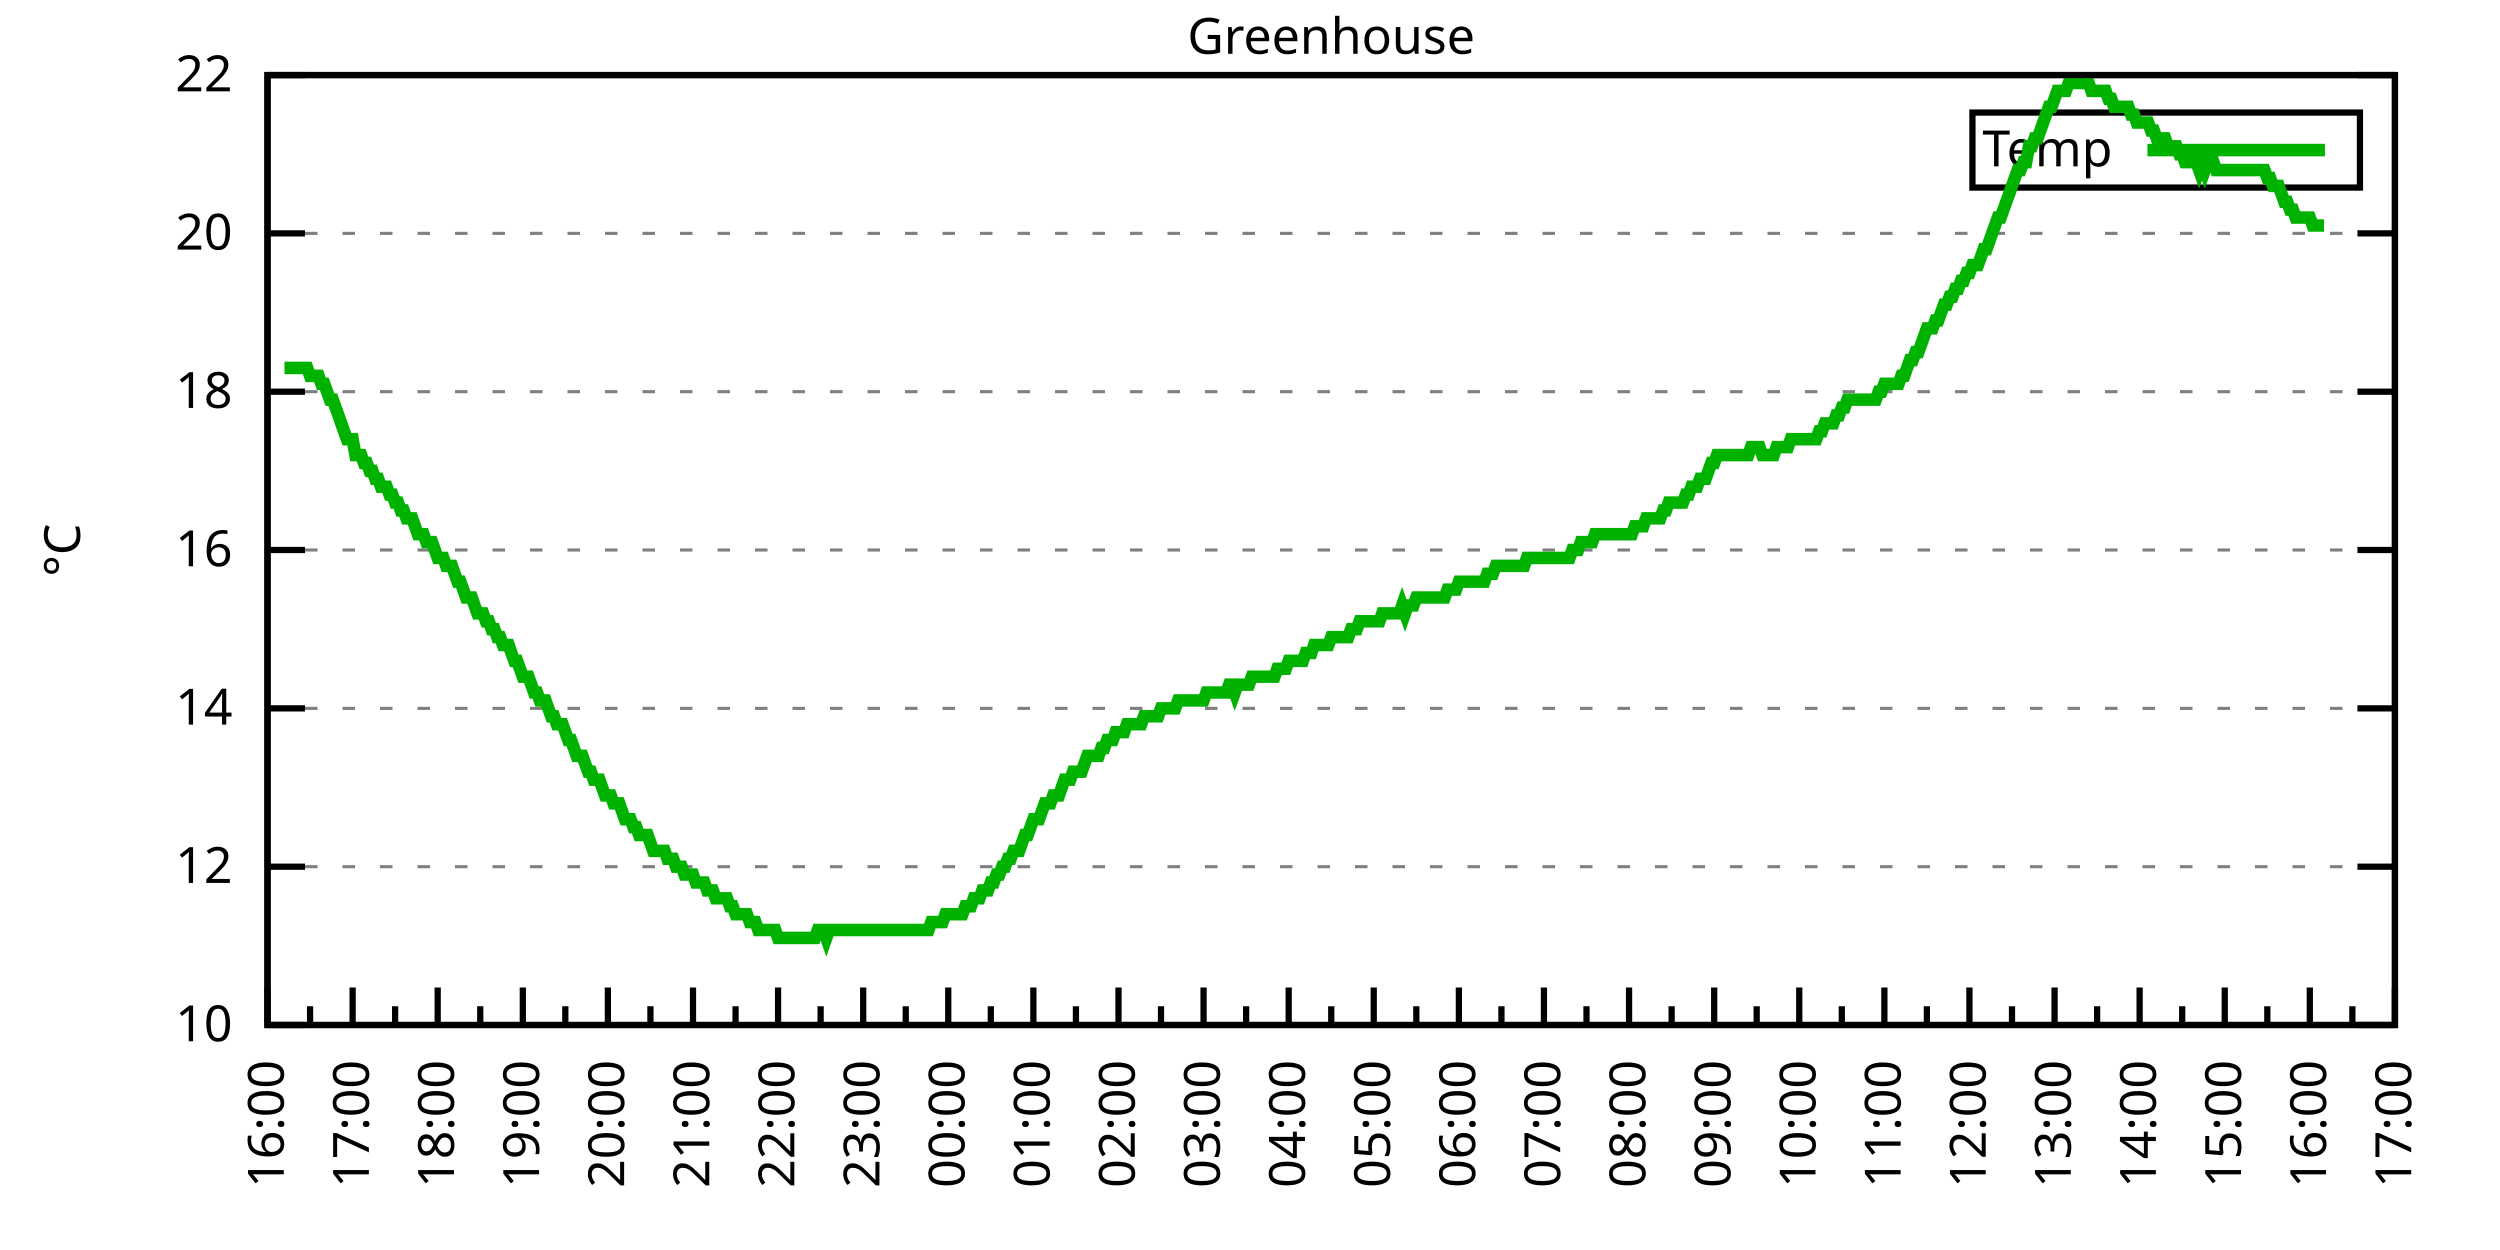
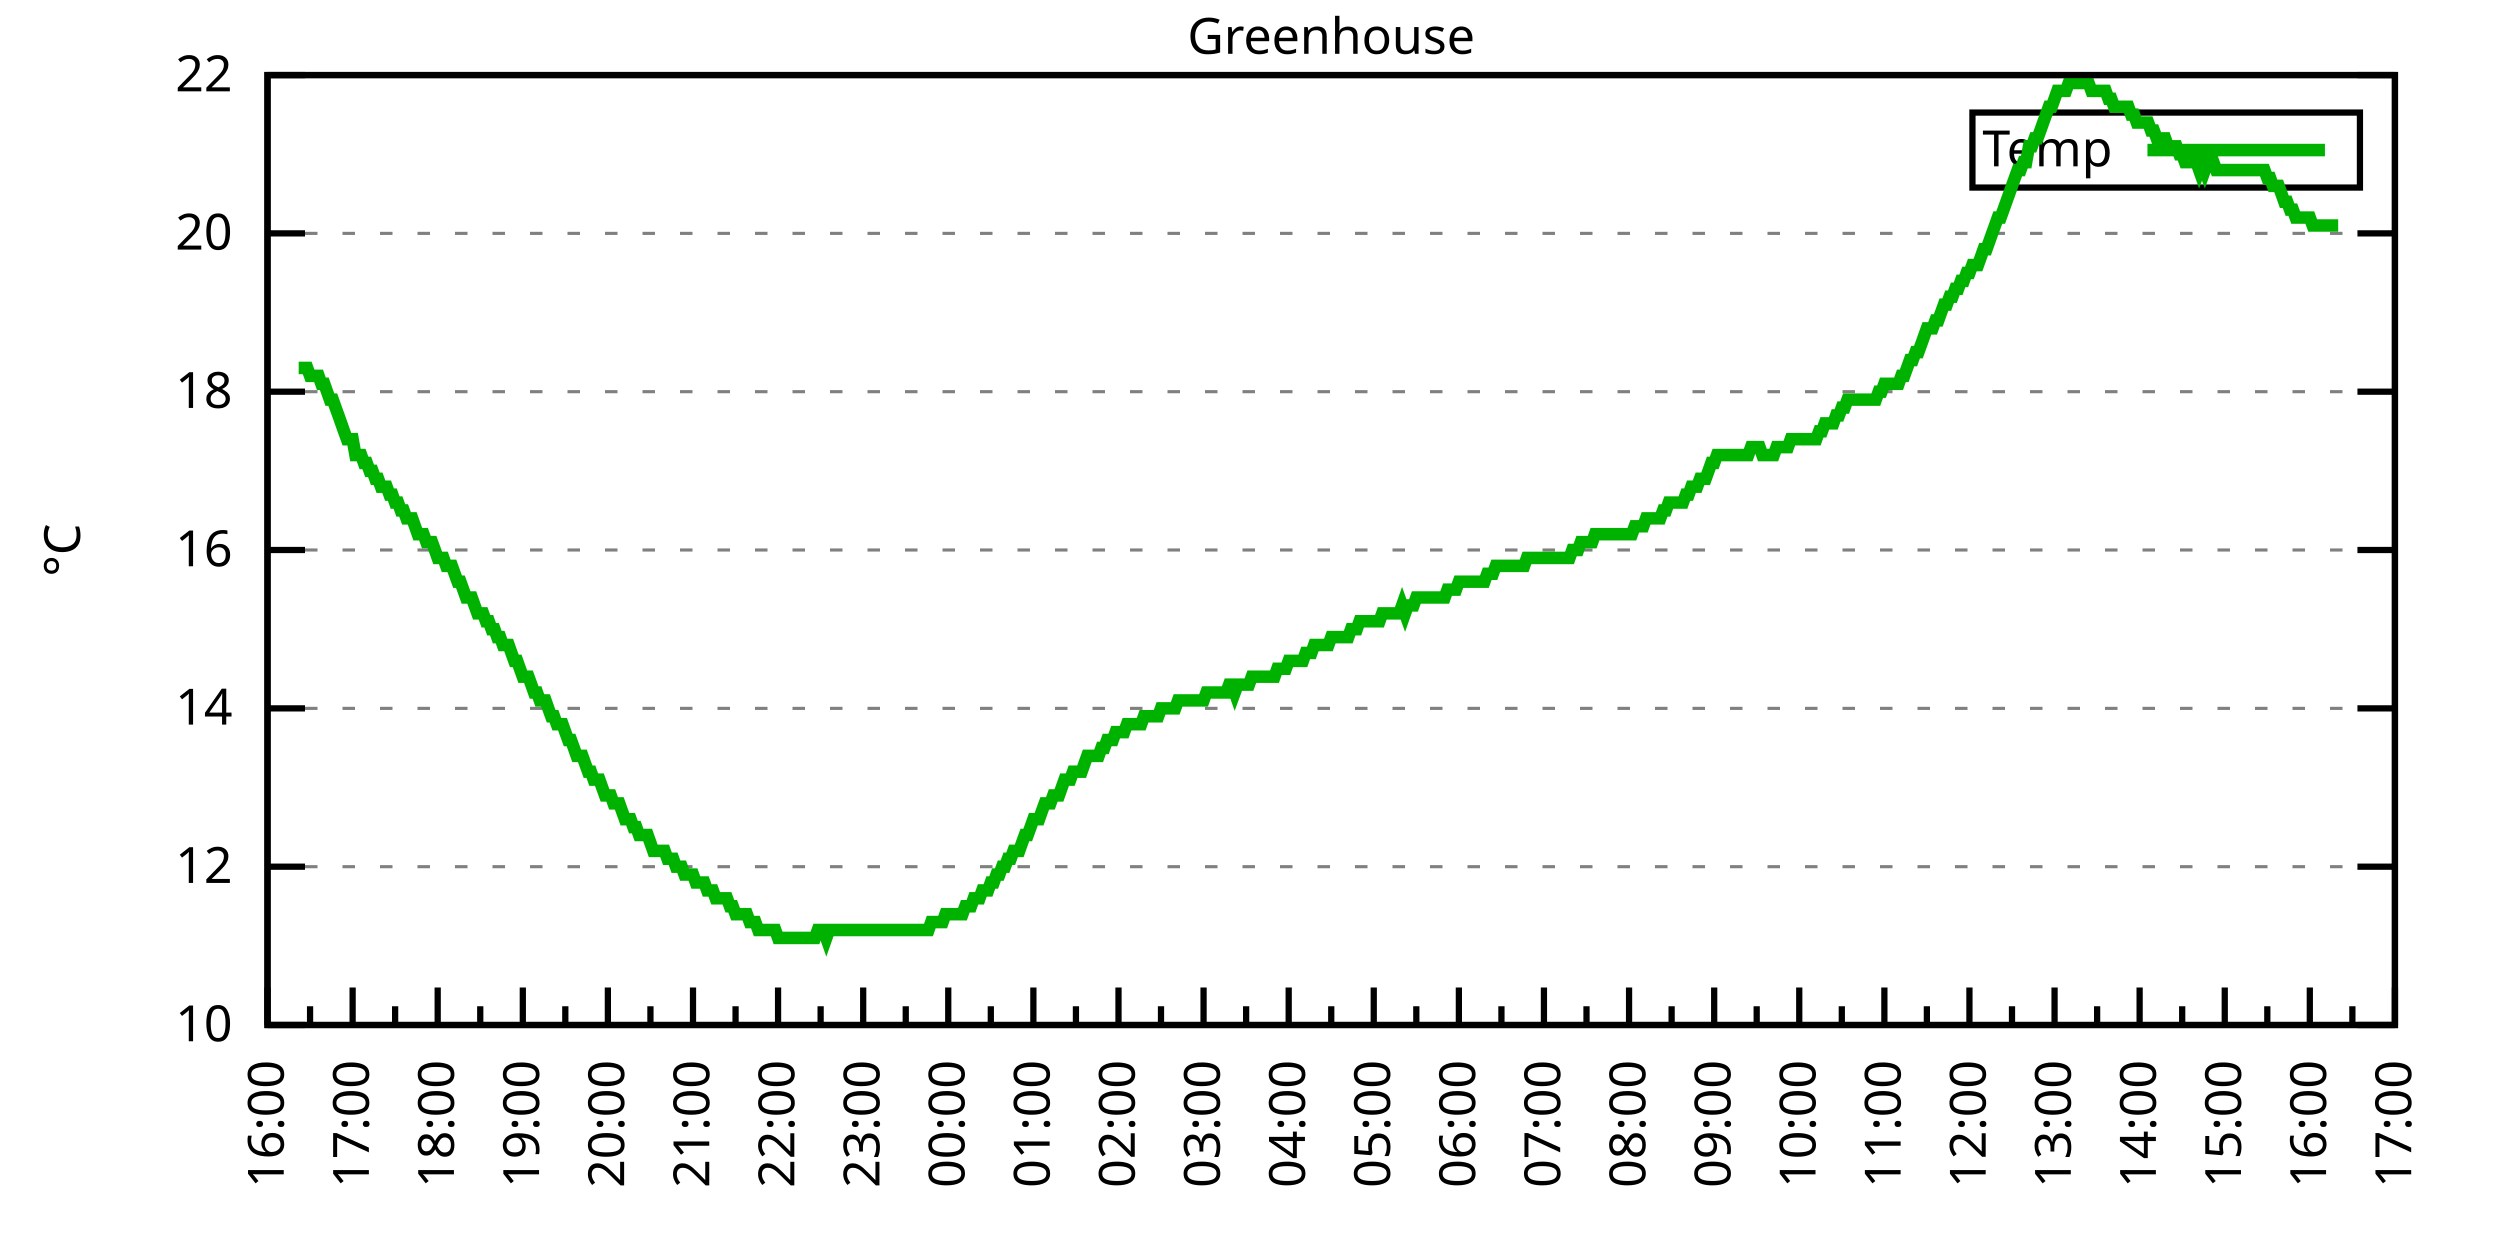
<svg xmlns="http://www.w3.org/2000/svg" xmlns:xlink="http://www.w3.org/1999/xlink" width="400" height="200" viewBox="0 0 400 200">
  <g id="gnuplot_canvas">
    <rect x="0" y="0" width="400" height="200" fill="none" />
    <defs>
      <circle id="gpDot" r="0.5" stroke-width="0.5" stroke="currentColor" />
      <path id="gpPt0" stroke-width="0.333" stroke="currentColor" d="M-1,0 h2 M0,-1 v2" />
      <path id="gpPt1" stroke-width="0.333" stroke="currentColor" d="M-1,-1 L1,1 M1,-1 L-1,1" />
      <path id="gpPt2" stroke-width="0.333" stroke="currentColor" d="M-1,0 L1,0 M0,-1 L0,1 M-1,-1 L1,1 M-1,1 L1,-1" />
      <rect id="gpPt3" stroke-width="0.333" stroke="currentColor" x="-1" y="-1" width="2" height="2" />
      <rect id="gpPt4" stroke-width="0.333" stroke="currentColor" fill="currentColor" x="-1" y="-1" width="2" height="2" />
      <circle id="gpPt5" stroke-width="0.333" stroke="currentColor" cx="0" cy="0" r="1" />
      <use xlink:href="#gpPt5" id="gpPt6" fill="currentColor" stroke="none" />
      <path id="gpPt7" stroke-width="0.333" stroke="currentColor" d="M0,-1.33 L-1.33,0.67 L1.33,0.67 z" />
      <use xlink:href="#gpPt7" id="gpPt8" fill="currentColor" stroke="none" />
      <use xlink:href="#gpPt7" id="gpPt9" stroke="currentColor" transform="rotate(180)" />
      <use xlink:href="#gpPt9" id="gpPt10" fill="currentColor" stroke="none" />
      <use xlink:href="#gpPt3" id="gpPt11" stroke="currentColor" transform="rotate(45)" />
      <use xlink:href="#gpPt11" id="gpPt12" fill="currentColor" stroke="none" />
      <path id="gpPt13" stroke-width="0.333" stroke="currentColor" d="M0,1.330 L1.265,0.411 L0.782,-1.067 L-0.782,-1.076 L-1.265,0.411 z" />
      <use xlink:href="#gpPt13" id="gpPt14" fill="currentColor" stroke="none" />
      <filter id="textbox" filterUnits="objectBoundingBox" x="0" y="0" height="1" width="1">
        <feFlood flood-color="white" flood-opacity="1" result="bgnd" />
        <feComposite in="SourceGraphic" in2="bgnd" operator="atop" />
      </filter>
      <filter id="greybox" filterUnits="objectBoundingBox" x="0" y="0" height="1" width="1">
        <feFlood flood-color="lightgrey" flood-opacity="1" result="grey" />
        <feComposite in="SourceGraphic" in2="grey" operator="atop" />
      </filter>
    </defs>
    <g fill="none" color="white" stroke="currentColor" stroke-width="1.00" stroke-linecap="butt" stroke-linejoin="miter">
</g>
    <g fill="none" color="black" stroke="currentColor" stroke-width="1.00" stroke-linecap="butt" stroke-linejoin="miter">
      <g stroke="none" shape-rendering="crispEdges">
        <polygon fill="rgb(255, 255, 255)" points="42.80,164.00 383.18,164.00 383.18,12.02 42.80,12.02 " />
      </g>
    </g>
    <g fill="none" color="black" stroke="currentColor" stroke-width="1.00" stroke-linecap="butt" stroke-linejoin="miter">
</g>
    <g fill="none" color="black" stroke="black" stroke-width="0.50" stroke-linecap="butt" stroke-linejoin="miter">
</g>
    <g fill="none" color="gray" stroke="currentColor" stroke-width="0.50" stroke-linecap="butt" stroke-linejoin="miter">
      <path stroke="gray" stroke-dasharray="2,4" class="gridline" d="M42.80,164.00 L383.19,164.00  " />
    </g>
    <g fill="none" color="gray" stroke="gray" stroke-width="1.00" stroke-linecap="butt" stroke-linejoin="miter">
</g>
    <g fill="none" color="black" stroke="currentColor" stroke-width="1.00" stroke-linecap="butt" stroke-linejoin="miter">
      <path stroke="black" d="M42.80,164.00 L48.80,164.00 M383.19,164.00 L377.19,164.00  " />
      <g transform="translate(37.20,166.60)" stroke="none" fill="black" font-family="Sans" font-size="8.00" text-anchor="end">
        <text>
          <tspan font-family="Sans"> 10</tspan>
        </text>
      </g>
    </g>
    <g fill="none" color="black" stroke="currentColor" stroke-width="1.00" stroke-linecap="butt" stroke-linejoin="miter">
</g>
    <g fill="none" color="black" stroke="black" stroke-width="0.50" stroke-linecap="butt" stroke-linejoin="miter">
</g>
    <g fill="none" color="gray" stroke="currentColor" stroke-width="0.50" stroke-linecap="butt" stroke-linejoin="miter">
      <path stroke="gray" stroke-dasharray="2,4" class="gridline" d="M42.80,138.67 L383.19,138.67  " />
    </g>
    <g fill="none" color="gray" stroke="gray" stroke-width="1.00" stroke-linecap="butt" stroke-linejoin="miter">
</g>
    <g fill="none" color="black" stroke="currentColor" stroke-width="1.00" stroke-linecap="butt" stroke-linejoin="miter">
      <path stroke="black" d="M42.80,138.67 L48.80,138.67 M383.19,138.67 L377.19,138.67  " />
      <g transform="translate(37.20,141.27)" stroke="none" fill="black" font-family="Sans" font-size="8.00" text-anchor="end">
        <text>
          <tspan font-family="Sans"> 12</tspan>
        </text>
      </g>
    </g>
    <g fill="none" color="black" stroke="currentColor" stroke-width="1.00" stroke-linecap="butt" stroke-linejoin="miter">
</g>
    <g fill="none" color="black" stroke="black" stroke-width="0.50" stroke-linecap="butt" stroke-linejoin="miter">
</g>
    <g fill="none" color="gray" stroke="currentColor" stroke-width="0.50" stroke-linecap="butt" stroke-linejoin="miter">
      <path stroke="gray" stroke-dasharray="2,4" class="gridline" d="M42.80,113.34 L383.19,113.34  " />
    </g>
    <g fill="none" color="gray" stroke="gray" stroke-width="1.00" stroke-linecap="butt" stroke-linejoin="miter">
</g>
    <g fill="none" color="black" stroke="currentColor" stroke-width="1.00" stroke-linecap="butt" stroke-linejoin="miter">
      <path stroke="black" d="M42.80,113.34 L48.80,113.34 M383.19,113.34 L377.19,113.34  " />
      <g transform="translate(37.20,115.94)" stroke="none" fill="black" font-family="Sans" font-size="8.00" text-anchor="end">
        <text>
          <tspan font-family="Sans"> 14</tspan>
        </text>
      </g>
    </g>
    <g fill="none" color="black" stroke="currentColor" stroke-width="1.00" stroke-linecap="butt" stroke-linejoin="miter">
</g>
    <g fill="none" color="black" stroke="black" stroke-width="0.50" stroke-linecap="butt" stroke-linejoin="miter">
</g>
    <g fill="none" color="gray" stroke="currentColor" stroke-width="0.50" stroke-linecap="butt" stroke-linejoin="miter">
      <path stroke="gray" stroke-dasharray="2,4" class="gridline" d="M42.80,88.00 L383.19,88.00  " />
    </g>
    <g fill="none" color="gray" stroke="gray" stroke-width="1.00" stroke-linecap="butt" stroke-linejoin="miter">
</g>
    <g fill="none" color="black" stroke="currentColor" stroke-width="1.00" stroke-linecap="butt" stroke-linejoin="miter">
      <path stroke="black" d="M42.80,88.00 L48.80,88.00 M383.19,88.00 L377.19,88.00  " />
      <g transform="translate(37.20,90.60)" stroke="none" fill="black" font-family="Sans" font-size="8.00" text-anchor="end">
        <text>
          <tspan font-family="Sans"> 16</tspan>
        </text>
      </g>
    </g>
    <g fill="none" color="black" stroke="currentColor" stroke-width="1.00" stroke-linecap="butt" stroke-linejoin="miter">
</g>
    <g fill="none" color="black" stroke="black" stroke-width="0.50" stroke-linecap="butt" stroke-linejoin="miter">
</g>
    <g fill="none" color="gray" stroke="currentColor" stroke-width="0.50" stroke-linecap="butt" stroke-linejoin="miter">
      <path stroke="gray" stroke-dasharray="2,4" class="gridline" d="M42.80,62.67 L383.19,62.67  " />
    </g>
    <g fill="none" color="gray" stroke="gray" stroke-width="1.00" stroke-linecap="butt" stroke-linejoin="miter">
</g>
    <g fill="none" color="black" stroke="currentColor" stroke-width="1.00" stroke-linecap="butt" stroke-linejoin="miter">
      <path stroke="black" d="M42.80,62.67 L48.80,62.67 M383.19,62.67 L377.19,62.67  " />
      <g transform="translate(37.20,65.27)" stroke="none" fill="black" font-family="Sans" font-size="8.00" text-anchor="end">
        <text>
          <tspan font-family="Sans"> 18</tspan>
        </text>
      </g>
    </g>
    <g fill="none" color="black" stroke="currentColor" stroke-width="1.00" stroke-linecap="butt" stroke-linejoin="miter">
</g>
    <g fill="none" color="black" stroke="black" stroke-width="0.50" stroke-linecap="butt" stroke-linejoin="miter">
</g>
    <g fill="none" color="gray" stroke="currentColor" stroke-width="0.50" stroke-linecap="butt" stroke-linejoin="miter">
      <path stroke="gray" stroke-dasharray="2,4" class="gridline" d="M42.80,37.34 L383.19,37.34  " />
    </g>
    <g fill="none" color="gray" stroke="gray" stroke-width="1.00" stroke-linecap="butt" stroke-linejoin="miter">
</g>
    <g fill="none" color="black" stroke="currentColor" stroke-width="1.00" stroke-linecap="butt" stroke-linejoin="miter">
      <path stroke="black" d="M42.80,37.34 L48.80,37.34 M383.19,37.34 L377.19,37.34  " />
      <g transform="translate(37.20,39.94)" stroke="none" fill="black" font-family="Sans" font-size="8.00" text-anchor="end">
        <text>
          <tspan font-family="Sans"> 20</tspan>
        </text>
      </g>
    </g>
    <g fill="none" color="black" stroke="currentColor" stroke-width="1.00" stroke-linecap="butt" stroke-linejoin="miter">
</g>
    <g fill="none" color="black" stroke="black" stroke-width="0.50" stroke-linecap="butt" stroke-linejoin="miter">
</g>
    <g fill="none" color="gray" stroke="currentColor" stroke-width="0.50" stroke-linecap="butt" stroke-linejoin="miter">
      <path stroke="gray" stroke-dasharray="2,4" class="gridline" d="M42.80,12.01 L383.19,12.01  " />
    </g>
    <g fill="none" color="gray" stroke="gray" stroke-width="1.00" stroke-linecap="butt" stroke-linejoin="miter">
</g>
    <g fill="none" color="black" stroke="currentColor" stroke-width="1.00" stroke-linecap="butt" stroke-linejoin="miter">
      <path stroke="black" d="M42.80,12.01 L48.80,12.01 M383.19,12.01 L377.19,12.01  " />
      <g transform="translate(37.20,14.61)" stroke="none" fill="black" font-family="Sans" font-size="8.00" text-anchor="end">
        <text>
          <tspan font-family="Sans"> 22</tspan>
        </text>
      </g>
    </g>
    <g fill="none" color="black" stroke="currentColor" stroke-width="1.00" stroke-linecap="butt" stroke-linejoin="miter">
      <path stroke="black" d="M42.80,164.00 L42.80,158.00  " />
      <g transform="translate(45.40,169.60) rotate(270)" stroke="none" fill="black" font-family="Sans" font-size="8.00" text-anchor="end">
        <text>
          <tspan font-family="Sans">16:00</tspan>
        </text>
      </g>
    </g>
    <g fill="none" color="black" stroke="currentColor" stroke-width="1.00" stroke-linecap="butt" stroke-linejoin="miter">
      <path stroke="black" d="M49.61,164.00 L49.61,161.00 M56.42,164.00 L56.42,158.00  " />
      <g transform="translate(59.02,169.60) rotate(270)" stroke="none" fill="black" font-family="Sans" font-size="8.00" text-anchor="end">
        <text>
          <tspan font-family="Sans">17:00</tspan>
        </text>
      </g>
    </g>
    <g fill="none" color="black" stroke="currentColor" stroke-width="1.00" stroke-linecap="butt" stroke-linejoin="miter">
      <path stroke="black" d="M63.22,164.00 L63.22,161.00 M70.03,164.00 L70.03,158.00  " />
      <g transform="translate(72.63,169.60) rotate(270)" stroke="none" fill="black" font-family="Sans" font-size="8.00" text-anchor="end">
        <text>
          <tspan font-family="Sans">18:00</tspan>
        </text>
      </g>
    </g>
    <g fill="none" color="black" stroke="currentColor" stroke-width="1.00" stroke-linecap="butt" stroke-linejoin="miter">
      <path stroke="black" d="M76.84,164.00 L76.84,161.00 M83.65,164.00 L83.65,158.00  " />
      <g transform="translate(86.25,169.60) rotate(270)" stroke="none" fill="black" font-family="Sans" font-size="8.00" text-anchor="end">
        <text>
          <tspan font-family="Sans">19:00</tspan>
        </text>
      </g>
    </g>
    <g fill="none" color="black" stroke="currentColor" stroke-width="1.00" stroke-linecap="butt" stroke-linejoin="miter">
      <path stroke="black" d="M90.45,164.00 L90.45,161.00 M97.26,164.00 L97.26,158.00  " />
      <g transform="translate(99.86,169.60) rotate(270)" stroke="none" fill="black" font-family="Sans" font-size="8.00" text-anchor="end">
        <text>
          <tspan font-family="Sans">20:00</tspan>
        </text>
      </g>
    </g>
    <g fill="none" color="black" stroke="currentColor" stroke-width="1.00" stroke-linecap="butt" stroke-linejoin="miter">
      <path stroke="black" d="M104.07,164.00 L104.07,161.00 M110.88,164.00 L110.88,158.00  " />
      <g transform="translate(113.48,169.60) rotate(270)" stroke="none" fill="black" font-family="Sans" font-size="8.00" text-anchor="end">
        <text>
          <tspan font-family="Sans">21:00</tspan>
        </text>
      </g>
    </g>
    <g fill="none" color="black" stroke="currentColor" stroke-width="1.00" stroke-linecap="butt" stroke-linejoin="miter">
      <path stroke="black" d="M117.69,164.00 L117.69,161.00 M124.49,164.00 L124.49,158.00  " />
      <g transform="translate(127.09,169.60) rotate(270)" stroke="none" fill="black" font-family="Sans" font-size="8.00" text-anchor="end">
        <text>
          <tspan font-family="Sans">22:00</tspan>
        </text>
      </g>
    </g>
    <g fill="none" color="black" stroke="currentColor" stroke-width="1.00" stroke-linecap="butt" stroke-linejoin="miter">
      <path stroke="black" d="M131.30,164.00 L131.30,161.00 M138.11,164.00 L138.11,158.00  " />
      <g transform="translate(140.71,169.60) rotate(270)" stroke="none" fill="black" font-family="Sans" font-size="8.00" text-anchor="end">
        <text>
          <tspan font-family="Sans">23:00</tspan>
        </text>
      </g>
    </g>
    <g fill="none" color="black" stroke="currentColor" stroke-width="1.00" stroke-linecap="butt" stroke-linejoin="miter">
      <path stroke="black" d="M144.92,164.00 L144.92,161.00 M151.72,164.00 L151.72,158.00  " />
      <g transform="translate(154.32,169.60) rotate(270)" stroke="none" fill="black" font-family="Sans" font-size="8.00" text-anchor="end">
        <text>
          <tspan font-family="Sans">00:00</tspan>
        </text>
      </g>
    </g>
    <g fill="none" color="black" stroke="currentColor" stroke-width="1.00" stroke-linecap="butt" stroke-linejoin="miter">
      <path stroke="black" d="M158.53,164.00 L158.53,161.00 M165.34,164.00 L165.34,158.00  " />
      <g transform="translate(167.94,169.60) rotate(270)" stroke="none" fill="black" font-family="Sans" font-size="8.00" text-anchor="end">
        <text>
          <tspan font-family="Sans">01:00</tspan>
        </text>
      </g>
    </g>
    <g fill="none" color="black" stroke="currentColor" stroke-width="1.00" stroke-linecap="butt" stroke-linejoin="miter">
      <path stroke="black" d="M172.15,164.00 L172.15,161.00 M178.96,164.00 L178.96,158.00  " />
      <g transform="translate(181.56,169.60) rotate(270)" stroke="none" fill="black" font-family="Sans" font-size="8.00" text-anchor="end">
        <text>
          <tspan font-family="Sans">02:00</tspan>
        </text>
      </g>
    </g>
    <g fill="none" color="black" stroke="currentColor" stroke-width="1.00" stroke-linecap="butt" stroke-linejoin="miter">
      <path stroke="black" d="M185.76,164.00 L185.76,161.00 M192.57,164.00 L192.57,158.00  " />
      <g transform="translate(195.17,169.60) rotate(270)" stroke="none" fill="black" font-family="Sans" font-size="8.00" text-anchor="end">
        <text>
          <tspan font-family="Sans">03:00</tspan>
        </text>
      </g>
    </g>
    <g fill="none" color="black" stroke="currentColor" stroke-width="1.00" stroke-linecap="butt" stroke-linejoin="miter">
      <path stroke="black" d="M199.38,164.00 L199.38,161.00 M206.19,164.00 L206.19,158.00  " />
      <g transform="translate(208.79,169.60) rotate(270)" stroke="none" fill="black" font-family="Sans" font-size="8.00" text-anchor="end">
        <text>
          <tspan font-family="Sans">04:00</tspan>
        </text>
      </g>
    </g>
    <g fill="none" color="black" stroke="currentColor" stroke-width="1.00" stroke-linecap="butt" stroke-linejoin="miter">
      <path stroke="black" d="M213.00,164.00 L213.00,161.00 M219.80,164.00 L219.80,158.00  " />
      <g transform="translate(222.40,169.60) rotate(270)" stroke="none" fill="black" font-family="Sans" font-size="8.00" text-anchor="end">
        <text>
          <tspan font-family="Sans">05:00</tspan>
        </text>
      </g>
    </g>
    <g fill="none" color="black" stroke="currentColor" stroke-width="1.00" stroke-linecap="butt" stroke-linejoin="miter">
      <path stroke="black" d="M226.61,164.00 L226.61,161.00 M233.42,164.00 L233.42,158.00  " />
      <g transform="translate(236.02,169.60) rotate(270)" stroke="none" fill="black" font-family="Sans" font-size="8.00" text-anchor="end">
        <text>
          <tspan font-family="Sans">06:00</tspan>
        </text>
      </g>
    </g>
    <g fill="none" color="black" stroke="currentColor" stroke-width="1.00" stroke-linecap="butt" stroke-linejoin="miter">
      <path stroke="black" d="M240.23,164.00 L240.23,161.00 M247.03,164.00 L247.03,158.00  " />
      <g transform="translate(249.63,169.60) rotate(270)" stroke="none" fill="black" font-family="Sans" font-size="8.00" text-anchor="end">
        <text>
          <tspan font-family="Sans">07:00</tspan>
        </text>
      </g>
    </g>
    <g fill="none" color="black" stroke="currentColor" stroke-width="1.00" stroke-linecap="butt" stroke-linejoin="miter">
      <path stroke="black" d="M253.84,164.00 L253.84,161.00 M260.65,164.00 L260.65,158.00  " />
      <g transform="translate(263.25,169.60) rotate(270)" stroke="none" fill="black" font-family="Sans" font-size="8.00" text-anchor="end">
        <text>
          <tspan font-family="Sans">08:00</tspan>
        </text>
      </g>
    </g>
    <g fill="none" color="black" stroke="currentColor" stroke-width="1.00" stroke-linecap="butt" stroke-linejoin="miter">
      <path stroke="black" d="M267.46,164.00 L267.46,161.00 M274.27,164.00 L274.27,158.00  " />
      <g transform="translate(276.87,169.60) rotate(270)" stroke="none" fill="black" font-family="Sans" font-size="8.00" text-anchor="end">
        <text>
          <tspan font-family="Sans">09:00</tspan>
        </text>
      </g>
    </g>
    <g fill="none" color="black" stroke="currentColor" stroke-width="1.00" stroke-linecap="butt" stroke-linejoin="miter">
      <path stroke="black" d="M281.07,164.00 L281.07,161.00 M287.88,164.00 L287.88,158.00  " />
      <g transform="translate(290.48,169.60) rotate(270)" stroke="none" fill="black" font-family="Sans" font-size="8.00" text-anchor="end">
        <text>
          <tspan font-family="Sans">10:00</tspan>
        </text>
      </g>
    </g>
    <g fill="none" color="black" stroke="currentColor" stroke-width="1.00" stroke-linecap="butt" stroke-linejoin="miter">
      <path stroke="black" d="M294.69,164.00 L294.69,161.00 M301.50,164.00 L301.50,158.00  " />
      <g transform="translate(304.10,169.60) rotate(270)" stroke="none" fill="black" font-family="Sans" font-size="8.00" text-anchor="end">
        <text>
          <tspan font-family="Sans">11:00</tspan>
        </text>
      </g>
    </g>
    <g fill="none" color="black" stroke="currentColor" stroke-width="1.00" stroke-linecap="butt" stroke-linejoin="miter">
      <path stroke="black" d="M308.30,164.00 L308.30,161.00 M315.11,164.00 L315.11,158.00  " />
      <g transform="translate(317.71,169.60) rotate(270)" stroke="none" fill="black" font-family="Sans" font-size="8.00" text-anchor="end">
        <text>
          <tspan font-family="Sans">12:00</tspan>
        </text>
      </g>
    </g>
    <g fill="none" color="black" stroke="currentColor" stroke-width="1.00" stroke-linecap="butt" stroke-linejoin="miter">
      <path stroke="black" d="M321.92,164.00 L321.92,161.00 M328.73,164.00 L328.73,158.00  " />
      <g transform="translate(331.33,169.60) rotate(270)" stroke="none" fill="black" font-family="Sans" font-size="8.00" text-anchor="end">
        <text>
          <tspan font-family="Sans">13:00</tspan>
        </text>
      </g>
    </g>
    <g fill="none" color="black" stroke="currentColor" stroke-width="1.00" stroke-linecap="butt" stroke-linejoin="miter">
      <path stroke="black" d="M335.54,164.00 L335.54,161.00 M342.34,164.00 L342.34,158.00  " />
      <g transform="translate(344.94,169.60) rotate(270)" stroke="none" fill="black" font-family="Sans" font-size="8.00" text-anchor="end">
        <text>
          <tspan font-family="Sans">14:00</tspan>
        </text>
      </g>
    </g>
    <g fill="none" color="black" stroke="currentColor" stroke-width="1.00" stroke-linecap="butt" stroke-linejoin="miter">
      <path stroke="black" d="M349.15,164.00 L349.15,161.00 M355.96,164.00 L355.96,158.00  " />
      <g transform="translate(358.56,169.60) rotate(270)" stroke="none" fill="black" font-family="Sans" font-size="8.00" text-anchor="end">
        <text>
          <tspan font-family="Sans">15:00</tspan>
        </text>
      </g>
    </g>
    <g fill="none" color="black" stroke="currentColor" stroke-width="1.00" stroke-linecap="butt" stroke-linejoin="miter">
      <path stroke="black" d="M362.77,164.00 L362.77,161.00 M369.57,164.00 L369.57,158.00  " />
      <g transform="translate(372.17,169.60) rotate(270)" stroke="none" fill="black" font-family="Sans" font-size="8.00" text-anchor="end">
        <text>
          <tspan font-family="Sans">16:00</tspan>
        </text>
      </g>
    </g>
    <g fill="none" color="black" stroke="currentColor" stroke-width="1.00" stroke-linecap="butt" stroke-linejoin="miter">
      <path stroke="black" d="M376.38,164.00 L376.38,161.00 M383.19,164.00 L383.19,158.00  " />
      <g transform="translate(385.79,169.60) rotate(270)" stroke="none" fill="black" font-family="Sans" font-size="8.00" text-anchor="end">
        <text>
          <tspan font-family="Sans">17:00</tspan>
        </text>
      </g>
    </g>
    <g fill="none" color="black" stroke="currentColor" stroke-width="1.00" stroke-linecap="butt" stroke-linejoin="miter">
</g>
    <g fill="none" color="black" stroke="currentColor" stroke-width="1.00" stroke-linecap="butt" stroke-linejoin="miter">
      <path stroke="black" d="M42.80,12.01 L42.80,164.00 L383.19,164.00 L383.19,12.01 L42.80,12.01 Z  " />
    </g>
    <g fill="none" color="black" stroke="currentColor" stroke-width="1.00" stroke-linecap="butt" stroke-linejoin="miter">
      <g transform="translate(12.80,88.01) rotate(270)" stroke="none" fill="black" font-family="Sans" font-size="8.00" text-anchor="middle">
        <text>
          <tspan font-family="Sans">°C</tspan>
        </text>
      </g>
    </g>
    <g fill="none" color="black" stroke="currentColor" stroke-width="1.00" stroke-linecap="butt" stroke-linejoin="miter">
</g>
    <g fill="none" color="black" stroke="currentColor" stroke-width="1.00" stroke-linecap="butt" stroke-linejoin="miter">
      <path stroke="black" d="M315.59,30.01 L315.59,18.01 L377.59,18.01 L377.59,30.01 L315.59,30.01 Z  " />
    </g>
    <g id="Greenhouse_plot_1">
      <g fill="none" color="white" stroke="black" stroke-width="2.00" stroke-linecap="butt" stroke-linejoin="miter">
</g>
      <g fill="none" color="black" stroke="currentColor" stroke-width="2.00" stroke-linecap="butt" stroke-linejoin="miter">
        <g transform="translate(337.99,26.61)" stroke="none" fill="black" font-family="Sans" font-size="8.00" text-anchor="end">
          <text>
            <tspan font-family="Sans">Temp</tspan>
          </text>
        </g>
      </g>
      <g fill="none" color="black" stroke="currentColor" stroke-width="2.00" stroke-linecap="butt" stroke-linejoin="miter">
-         <path stroke="rgb(  0, 178,   0)" d="M343.59,24.01 L371.99,24.01 M45.52,58.87 L45.98,58.87 L46.43,58.87 L46.88,58.87 L47.34,58.87 L47.79,58.87   L48.25,58.87 L48.70,58.87 L49.15,58.87 L49.61,60.14 L50.06,60.14 L50.52,60.14 L50.97,60.14 L51.42,61.41   L51.88,61.41 L52.33,62.67 L52.78,63.94 L53.24,63.94 L53.69,65.21 L54.15,66.47 L54.60,67.74 L55.05,69.01   L55.51,70.27 L55.96,70.27 L56.42,70.27 L56.87,72.81 L57.32,72.81 L57.78,72.81 L58.23,74.07 L58.68,74.07   L59.14,75.34 L59.59,75.34 L60.05,76.61 L60.50,76.61 L60.95,77.87 L61.41,77.87 L61.86,77.87 L62.32,79.14   L62.77,79.14 L63.22,80.41 L63.68,80.41 L64.13,81.67 L64.58,81.67 L65.04,82.94 L65.49,82.94 L65.95,82.94   L66.40,84.21 L66.85,85.47 L67.31,85.47 L67.76,85.47 L68.22,86.74 L68.67,86.74 L69.12,86.74 L69.58,88.00   L70.03,89.27 L70.49,89.27 L70.94,89.27 L71.39,90.54 L71.85,90.54 L72.30,90.54 L72.75,91.80 L73.21,93.07   L73.66,93.07 L74.12,94.34 L74.57,95.60 L75.02,95.60 L75.48,95.60 L75.93,96.87 L76.39,98.14 L76.84,98.14   L77.29,98.14 L77.75,99.40 L78.20,99.40 L78.65,100.67 L79.11,100.67 L79.56,101.94 L80.02,101.94 L80.47,103.20   L80.92,103.20 L81.38,103.20 L81.83,104.47 L82.29,105.74 L82.74,105.74 L83.19,107.00 L83.65,108.27 L84.10,108.27   L84.55,108.27 L85.01,109.54 L85.46,110.80 L85.92,110.80 L86.37,112.07 L86.82,112.07 L87.28,112.07 L87.73,113.34   L88.19,114.60 L88.64,114.60 L89.09,115.87 L89.55,115.87 L90.00,115.87 L90.45,117.14 L90.91,118.40 L91.36,118.40   L91.82,119.67 L92.27,120.94 L92.72,120.94 L93.18,120.94 L93.63,122.20 L94.09,123.47 L94.54,123.47 L94.99,124.74   L95.45,124.74 L95.90,124.74 L96.35,126.00 L96.81,127.27 L97.26,127.27 L97.72,127.27 L98.17,128.54 L98.62,128.54   L99.08,128.54 L99.53,129.80 L99.99,131.07 L100.44,131.07 L100.89,131.07 L101.35,132.34 L101.80,132.34 L102.25,133.60   L102.71,133.60 L103.16,133.60 L103.62,133.60 L104.07,134.87 L104.52,136.14 L104.98,136.14 L105.43,136.14 L105.89,136.14   L106.34,136.14 L106.79,137.40 L107.25,137.40 L107.70,137.40 L108.15,138.67 L108.61,138.67 L109.06,138.67 L109.52,139.93   L109.97,139.93 L110.42,139.93 L110.88,139.93 L111.33,141.20 L111.79,141.20 L112.24,141.20 L112.69,141.20 L113.15,142.47   L113.60,142.47 L114.05,142.47 L114.51,143.73 L114.96,143.73 L115.42,143.73 L115.87,143.73 L116.32,143.73 L116.78,145.00   L117.23,145.00 L117.69,146.27 L118.14,146.27 L118.59,146.27 L119.05,146.27 L119.50,146.27 L119.96,147.53 L120.41,147.53   L120.86,147.53 L121.32,148.80 L121.77,148.80 L122.22,148.80 L122.68,148.80 L123.13,148.80 L123.59,148.80 L124.04,148.80   L124.49,150.07 L124.95,150.07 L125.40,150.07 L125.86,150.07 L126.31,150.07 L126.76,150.07 L127.22,150.07 L127.67,150.07   L128.12,150.07 L128.58,150.07 L129.03,150.07 L129.49,150.07 L129.94,150.07 L130.39,150.07 L130.85,148.80 L131.30,148.80   L131.76,148.80 L132.21,150.07 L132.66,148.80 L133.12,148.80 L133.57,148.80 L134.02,148.80 L134.48,148.80 L134.93,148.80   L135.39,148.80 L135.84,148.80 L136.29,148.80 L136.75,148.80 L137.20,148.80 L137.66,148.80 L138.11,148.80 L138.56,148.80   L139.02,148.80 L139.47,148.80 L139.92,148.80 L140.38,148.80 L140.83,148.80 L141.29,148.80 L141.74,148.80 L142.19,148.80   L142.65,148.80 L143.10,148.80 L143.56,148.80 L144.01,148.80 L144.46,148.80 L144.92,148.80 L145.37,148.80 L145.82,148.80   L146.28,148.80 L146.73,148.80 L147.19,148.80 L147.64,148.80 L148.09,148.80 L148.55,148.80 L149.00,147.53 L149.46,147.53   L149.91,147.53 L150.36,147.53 L150.82,147.53 L151.27,146.27 L151.72,146.27 L152.18,146.27 L152.63,146.27 L153.09,146.27   L153.54,146.27 L153.99,146.27 L154.45,145.00 L154.90,145.00 L155.36,145.00 L155.81,143.73 L156.26,143.73 L156.72,143.73   L157.17,142.47 L157.62,142.47 L158.08,142.47 L158.53,141.20 L158.99,141.20 L159.44,139.93 L159.89,139.93 L160.35,138.67   L160.80,138.67 L161.26,137.40 L161.71,137.40 L162.16,136.14 L162.62,136.14 L163.07,136.14 L163.52,134.87 L163.98,133.60   L164.43,133.60 L164.89,132.34 L165.34,131.07 L165.79,131.07 L166.25,131.07 L166.70,129.80 L167.16,128.54 L167.61,128.54   L168.06,128.54 L168.52,127.27 L168.97,127.27 L169.43,127.27 L169.88,126.00 L170.33,124.74 L170.79,124.74 L171.24,124.74   L171.69,123.47 L172.15,123.47 L172.60,123.47 L173.06,123.47 L173.51,122.20 L173.96,120.94 L174.42,120.94 L174.87,120.94   L175.33,120.94 L175.78,120.94 L176.23,119.67 L176.69,119.67 L177.14,118.40 L177.59,118.40 L178.05,118.40 L178.50,117.14   L178.96,117.14 L179.41,117.14 L179.86,117.14 L180.32,115.87 L180.77,115.87 L181.23,115.87 L181.68,115.87 L182.13,115.87   L182.59,115.87 L183.04,114.60 L183.49,114.60 L183.95,114.60 L184.40,114.60 L184.86,114.60 L185.31,114.60 L185.76,113.34   L186.22,113.34 L186.67,113.34 L187.13,113.34 L187.58,113.34 L188.03,113.34 L188.49,112.07 L188.94,112.07 L189.39,112.07   L189.85,112.07 L190.30,112.07 L190.76,112.07 L191.21,112.07 L191.66,112.07 L192.12,112.07 L192.57,112.07 L193.03,110.80   L193.48,110.80 L193.93,110.80 L194.39,110.80 L194.84,110.80 L195.29,110.80 L195.75,110.80 L196.20,110.80 L196.66,109.54   L197.11,109.54 L197.56,110.80 L198.02,109.54 L198.47,109.54 L198.93,109.54 L199.38,109.54 L199.83,109.54 L200.29,108.27   L200.74,108.27 L201.19,108.27 L201.65,108.27 L202.10,108.27 L202.56,108.27 L203.01,108.27 L203.46,108.27 L203.92,108.27   L204.37,107.00 L204.83,107.00 L205.28,107.00 L205.73,107.00 L206.19,105.74 L206.64,105.74 L207.09,105.74 L207.55,105.74   L208.00,105.74 L208.46,105.74 L208.91,104.47 L209.36,104.47 L209.82,104.47 L210.27,103.20 L210.73,103.20 L211.18,103.20   L211.63,103.20 L212.09,103.20 L212.54,103.20 L213.00,101.94 L213.45,101.94 L213.90,101.94 L214.36,101.94 L214.81,101.94   L215.26,101.94 L215.72,101.94 L216.17,100.67 L216.63,100.67 L217.08,100.67 L217.53,99.40 L217.99,99.40 L218.44,99.40   L218.90,99.40 L219.35,99.40 L219.80,99.40 L220.26,99.40 L220.71,99.40 L221.16,98.14 L221.62,98.14 L222.07,98.14   L222.53,98.14 L222.98,98.14 L223.43,98.14 L223.89,98.14 L224.34,96.87 L224.80,98.14 L225.25,96.87 L225.70,96.87   L226.16,96.87 L226.61,95.60 L227.06,95.60 L227.52,95.60 L227.97,95.60 L228.43,95.60 L228.88,95.60 L229.33,95.60   L229.79,95.60 L230.24,95.60 L230.70,95.60 L231.15,95.60 L231.60,94.34 L232.06,94.34 L232.51,94.34 L232.96,94.34   L233.42,93.07 L233.87,93.07 L234.33,93.07 L234.78,93.07 L235.23,93.07 L235.69,93.07 L236.14,93.07 L236.60,93.07   L237.05,93.07 L237.50,93.07 L237.96,91.80 L238.41,91.80 L238.86,91.80 L239.32,90.54 L239.77,90.54 L240.23,90.54   L240.68,90.54 L241.13,90.54 L241.59,90.54 L242.04,90.54 L242.50,90.54 L242.95,90.54 L243.40,90.54 L243.86,90.54   L244.31,89.27 L244.76,89.27 L245.22,89.27 L245.67,89.27 L246.13,89.27 L246.58,89.27 L247.03,89.27 L247.49,89.27   L247.94,89.27 L248.40,89.27 L248.85,89.27 L249.30,89.27 L249.76,89.27 L250.21,89.27 L250.66,89.27 L251.12,89.27   L251.57,88.00 L252.03,88.00 L252.48,88.00 L252.93,86.74 L253.39,86.74 L253.84,86.74 L254.30,86.74 L254.75,86.74   L255.20,85.47 L255.66,85.47 L256.11,85.47 L256.56,85.47 L257.02,85.47 L257.47,85.47 L257.93,85.47 L258.38,85.47   L258.83,85.47 L259.29,85.47 L259.74,85.47 L260.20,85.47 L260.65,85.47 L261.10,85.47 L261.56,84.21 L262.01,84.21   L262.47,84.21 L262.92,84.21 L263.37,82.94 L263.83,82.94 L264.28,82.94 L264.73,82.94 L265.19,82.94 L265.64,82.94   L266.10,81.67 L266.55,81.67 L267.00,80.41 L267.46,80.41 L267.91,80.41 L268.37,80.41 L268.82,80.41 L269.27,80.41   L269.73,79.14 L270.18,79.14 L270.63,77.87 L271.09,77.87 L271.54,77.87 L272.00,76.61 L272.45,76.61 L272.90,76.61   L273.36,75.34 L273.81,74.07 L274.27,74.07 L274.72,72.81 L275.17,72.81 L275.63,72.81 L276.08,72.81 L276.53,72.81   L276.99,72.81 L277.44,72.81 L277.90,72.81 L278.35,72.81 L278.80,72.81 L279.26,72.81 L279.71,72.81 L280.17,71.54   L280.62,71.54 L281.07,71.54 L281.53,71.54 L281.98,72.81 L282.43,72.81 L282.89,72.81 L283.34,72.81 L283.80,72.81   L284.25,71.54 L284.70,71.54 L285.16,71.54 L285.61,71.54 L286.07,71.54 L286.52,70.27 L286.97,70.27 L287.43,70.27   L287.88,70.27 L288.33,70.27 L288.79,70.27 L289.24,70.27 L289.70,70.27 L290.15,70.27 L290.60,70.27 L291.06,69.01   L291.51,69.01 L291.97,67.74 L292.42,67.74 L292.87,67.74 L293.33,67.74 L293.78,66.47 L294.23,66.47 L294.69,65.21   L295.14,65.21 L295.60,63.94 L296.05,63.94 L296.50,63.94 L296.96,63.94 L297.41,63.94 L297.87,63.94 L298.32,63.94   L298.77,63.94 L299.23,63.94 L299.68,63.94 L300.13,63.94 L300.59,62.67 L301.04,62.67 L301.50,61.41 L301.95,61.41   L302.40,61.41 L302.86,61.41 L303.31,61.41 L303.77,61.41 L304.22,60.14 L304.67,60.14 L305.13,58.87 L305.58,57.61   L306.03,57.61 L306.49,56.34 L306.94,56.34 L307.40,55.07 L307.85,53.81 L308.30,52.54 L308.76,52.54 L309.21,52.54   L309.67,51.27 L310.12,51.27 L310.57,50.01 L311.03,48.74 L311.48,48.74 L311.94,47.47 L312.39,47.47 L312.84,46.21   L313.30,46.21 L313.75,44.94 L314.20,44.94 L314.66,43.67 L315.11,43.67 L315.57,42.41 L316.02,42.41 L316.47,42.41   L316.93,41.14 L317.38,39.87 L317.84,39.87 L318.29,38.61 L318.74,37.34 L319.20,36.08 L319.65,34.81 L320.10,34.81   L320.56,33.54 L321.01,32.28 L321.47,31.01 L321.92,29.74 L322.37,28.48 L322.83,27.21 L323.28,27.21 L323.74,25.94   L324.19,25.94 L324.64,23.41 L325.10,23.41 L325.55,22.14 L326.00,22.14 L326.46,20.88 L326.91,19.61 L327.37,18.34   L327.82,17.08 L328.27,17.08 L328.73,15.81 L329.18,14.54 L329.64,14.54 L330.09,14.54 L330.54,14.54 L331.00,13.28   L331.45,13.28 L331.90,13.28 L332.36,13.28 L332.81,13.28 L333.27,13.28 L333.72,13.28 L334.17,13.28 L334.63,14.54   L335.08,14.54 L335.54,14.54 L335.99,14.54 L336.44,14.54 L336.90,14.54 L337.35,15.81 L337.80,15.81 L338.26,17.08   L338.71,17.08 L339.17,17.08 L339.62,17.08 L340.07,17.08 L340.53,17.08 L340.98,18.34 L341.44,18.34 L341.89,19.61   L342.34,19.61 L342.80,19.61 L343.25,19.61 L343.70,19.61 L344.16,20.88 L344.61,20.88 L345.07,22.14 L345.52,22.14   L345.97,22.14 L346.43,22.14 L346.88,23.41 L347.34,23.41 L347.79,23.41 L348.24,23.41 L348.70,24.68 L349.15,24.68   L349.60,25.94 L350.06,25.94 L350.51,25.94 L350.97,25.94 L351.42,25.94 L351.87,27.21 L352.33,25.94 L352.78,27.21   L353.24,25.94 L353.69,25.94 L354.14,25.94 L354.60,27.21 L355.05,27.21 L355.50,27.21 L355.96,27.21 L356.41,27.21   L356.87,27.21 L357.32,27.21 L357.77,27.21 L358.23,27.21 L358.68,27.21 L359.14,27.21 L359.59,27.21 L360.04,27.21   L360.50,27.21 L360.95,27.21 L361.41,27.21 L361.86,27.21 L362.31,27.21 L362.77,28.48 L363.22,28.48 L363.67,29.74   L364.13,29.74 L364.58,29.74 L365.04,31.01 L365.49,32.28 L365.94,32.28 L366.40,33.54 L366.85,33.54 L367.31,34.81   L367.76,34.81 L368.21,34.81 L368.67,34.81 L369.12,34.81 L369.57,34.81 L370.03,36.08 L370.48,36.08 L370.94,36.08   L371.39,36.08 L371.84,36.08  " />
+         <path stroke="rgb(  0, 178,   0)" d="M343.59,24.01 L371.99,24.01 M47.79,58.87 L48.25,58.87 L48.70,58.87 L49.15,58.87 L49.61,60.14 L50.06,60.14   L50.52,60.14 L50.97,60.14 L51.42,61.41 L51.88,61.41 L52.33,62.67 L52.78,63.94 L53.24,63.94 L53.69,65.21   L54.15,66.47 L54.60,67.74 L55.05,69.01 L55.51,70.27 L55.96,70.27 L56.42,70.27 L56.87,72.81 L57.32,72.81   L57.78,72.81 L58.23,74.07 L58.68,74.07 L59.14,75.34 L59.59,75.34 L60.05,76.61 L60.50,76.61 L60.95,77.87   L61.41,77.87 L61.86,77.87 L62.32,79.14 L62.77,79.14 L63.22,80.41 L63.68,80.41 L64.13,81.67 L64.58,81.67   L65.04,82.94 L65.49,82.94 L65.95,82.94 L66.40,84.21 L66.85,85.47 L67.31,85.47 L67.76,85.47 L68.22,86.74   L68.67,86.74 L69.12,86.74 L69.58,88.00 L70.03,89.27 L70.49,89.27 L70.94,89.27 L71.39,90.54 L71.85,90.54   L72.30,90.54 L72.75,91.80 L73.21,93.07 L73.66,93.07 L74.12,94.34 L74.57,95.60 L75.02,95.60 L75.48,95.60   L75.93,96.87 L76.39,98.14 L76.84,98.14 L77.29,98.14 L77.75,99.40 L78.20,99.40 L78.65,100.67 L79.11,100.67   L79.56,101.94 L80.02,101.94 L80.47,103.20 L80.92,103.20 L81.38,103.20 L81.83,104.47 L82.29,105.74 L82.74,105.74   L83.19,107.00 L83.65,108.27 L84.10,108.27 L84.55,108.27 L85.01,109.54 L85.46,110.80 L85.92,110.80 L86.37,112.07   L86.82,112.07 L87.28,112.07 L87.73,113.34 L88.19,114.60 L88.64,114.60 L89.09,115.87 L89.55,115.87 L90.00,115.87   L90.45,117.14 L90.91,118.40 L91.36,118.40 L91.82,119.67 L92.27,120.94 L92.72,120.94 L93.18,120.94 L93.63,122.20   L94.09,123.47 L94.54,123.47 L94.99,124.74 L95.45,124.74 L95.90,124.74 L96.35,126.00 L96.81,127.27 L97.26,127.27   L97.72,127.27 L98.17,128.54 L98.62,128.54 L99.08,128.54 L99.53,129.80 L99.99,131.07 L100.44,131.07 L100.89,131.07   L101.35,132.34 L101.80,132.34 L102.25,133.60 L102.71,133.60 L103.16,133.60 L103.62,133.60 L104.07,134.87 L104.52,136.14   L104.98,136.14 L105.43,136.14 L105.89,136.14 L106.34,136.14 L106.79,137.40 L107.25,137.40 L107.70,137.40 L108.15,138.67   L108.61,138.67 L109.06,138.67 L109.52,139.93 L109.97,139.93 L110.42,139.93 L110.88,139.93 L111.33,141.20 L111.79,141.20   L112.24,141.20 L112.69,141.20 L113.15,142.47 L113.60,142.47 L114.05,142.47 L114.51,143.73 L114.96,143.73 L115.42,143.73   L115.87,143.73 L116.32,143.73 L116.78,145.00 L117.23,145.00 L117.69,146.27 L118.14,146.27 L118.59,146.27 L119.05,146.27   L119.50,146.27 L119.96,147.53 L120.41,147.53 L120.86,147.53 L121.32,148.80 L121.77,148.80 L122.22,148.80 L122.68,148.80   L123.13,148.80 L123.59,148.80 L124.04,148.80 L124.49,150.07 L124.95,150.07 L125.40,150.07 L125.86,150.07 L126.31,150.07   L126.76,150.07 L127.22,150.07 L127.67,150.07 L128.12,150.07 L128.58,150.07 L129.03,150.07 L129.49,150.07 L129.94,150.07   L130.39,150.07 L130.85,148.80 L131.30,148.80 L131.76,148.80 L132.21,150.07 L132.66,148.80 L133.12,148.80 L133.57,148.80   L134.02,148.80 L134.48,148.80 L134.93,148.80 L135.39,148.80 L135.84,148.80 L136.29,148.80 L136.75,148.80 L137.20,148.80   L137.66,148.80 L138.11,148.80 L138.56,148.80 L139.02,148.80 L139.47,148.80 L139.92,148.80 L140.38,148.80 L140.83,148.80   L141.29,148.80 L141.74,148.80 L142.19,148.80 L142.65,148.80 L143.10,148.80 L143.56,148.80 L144.01,148.80 L144.46,148.80   L144.92,148.80 L145.37,148.80 L145.82,148.80 L146.28,148.80 L146.73,148.80 L147.19,148.80 L147.64,148.80 L148.09,148.80   L148.55,148.80 L149.00,147.53 L149.46,147.53 L149.91,147.53 L150.36,147.53 L150.82,147.53 L151.27,146.27 L151.72,146.27   L152.18,146.27 L152.63,146.27 L153.09,146.27 L153.54,146.27 L153.99,146.27 L154.45,145.00 L154.90,145.00 L155.36,145.00   L155.81,143.73 L156.26,143.73 L156.72,143.73 L157.17,142.47 L157.62,142.47 L158.08,142.47 L158.53,141.20 L158.99,141.20   L159.44,139.93 L159.89,139.93 L160.35,138.67 L160.80,138.67 L161.26,137.40 L161.71,137.40 L162.16,136.14 L162.62,136.14   L163.07,136.14 L163.52,134.87 L163.98,133.60 L164.43,133.60 L164.89,132.34 L165.34,131.07 L165.79,131.07 L166.25,131.07   L166.70,129.80 L167.16,128.54 L167.61,128.54 L168.06,128.54 L168.52,127.27 L168.97,127.27 L169.43,127.27 L169.88,126.00   L170.33,124.74 L170.79,124.74 L171.24,124.74 L171.69,123.47 L172.15,123.47 L172.60,123.47 L173.06,123.47 L173.51,122.20   L173.96,120.94 L174.42,120.94 L174.87,120.94 L175.33,120.94 L175.78,120.94 L176.23,119.67 L176.69,119.67 L177.14,118.40   L177.59,118.40 L178.05,118.40 L178.50,117.14 L178.96,117.14 L179.41,117.14 L179.86,117.14 L180.32,115.87 L180.77,115.87   L181.23,115.87 L181.68,115.87 L182.13,115.87 L182.59,115.87 L183.04,114.60 L183.49,114.60 L183.95,114.60 L184.40,114.60   L184.86,114.60 L185.31,114.60 L185.76,113.34 L186.22,113.34 L186.67,113.34 L187.13,113.34 L187.58,113.34 L188.03,113.34   L188.49,112.07 L188.94,112.07 L189.39,112.07 L189.85,112.07 L190.30,112.07 L190.76,112.07 L191.21,112.07 L191.66,112.07   L192.12,112.07 L192.57,112.07 L193.03,110.80 L193.48,110.80 L193.93,110.80 L194.39,110.80 L194.84,110.80 L195.29,110.80   L195.75,110.80 L196.20,110.80 L196.66,109.54 L197.11,109.54 L197.56,110.80 L198.02,109.54 L198.47,109.54 L198.93,109.54   L199.38,109.54 L199.83,109.54 L200.29,108.27 L200.74,108.27 L201.19,108.27 L201.65,108.27 L202.10,108.27 L202.56,108.27   L203.01,108.27 L203.46,108.27 L203.92,108.27 L204.37,107.00 L204.83,107.00 L205.28,107.00 L205.73,107.00 L206.19,105.74   L206.64,105.74 L207.09,105.74 L207.55,105.74 L208.00,105.74 L208.46,105.74 L208.91,104.47 L209.36,104.47 L209.82,104.47   L210.27,103.20 L210.73,103.20 L211.18,103.20 L211.63,103.20 L212.09,103.20 L212.54,103.20 L213.00,101.94 L213.45,101.94   L213.90,101.94 L214.36,101.94 L214.81,101.94 L215.26,101.94 L215.72,101.94 L216.17,100.67 L216.63,100.67 L217.08,100.67   L217.53,99.40 L217.99,99.40 L218.44,99.40 L218.90,99.40 L219.35,99.40 L219.80,99.40 L220.26,99.40 L220.71,99.40   L221.16,98.14 L221.62,98.14 L222.07,98.14 L222.53,98.14 L222.98,98.14 L223.43,98.14 L223.89,98.14 L224.34,96.87   L224.80,98.14 L225.25,96.87 L225.70,96.87 L226.16,96.87 L226.61,95.60 L227.06,95.60 L227.52,95.60 L227.97,95.60   L228.43,95.60 L228.88,95.60 L229.33,95.60 L229.79,95.60 L230.24,95.60 L230.70,95.60 L231.15,95.60 L231.60,94.34   L232.06,94.34 L232.51,94.34 L232.96,94.34 L233.42,93.07 L233.87,93.07 L234.33,93.07 L234.78,93.07 L235.23,93.07   L235.69,93.07 L236.14,93.07 L236.60,93.07 L237.05,93.07 L237.50,93.07 L237.96,91.80 L238.41,91.80 L238.86,91.80   L239.32,90.54 L239.77,90.54 L240.23,90.54 L240.68,90.54 L241.13,90.54 L241.59,90.54 L242.04,90.54 L242.50,90.54   L242.95,90.54 L243.40,90.54 L243.86,90.54 L244.31,89.27 L244.76,89.27 L245.22,89.27 L245.67,89.27 L246.13,89.27   L246.58,89.27 L247.03,89.27 L247.49,89.27 L247.94,89.27 L248.40,89.27 L248.85,89.27 L249.30,89.27 L249.76,89.27   L250.21,89.27 L250.66,89.27 L251.12,89.27 L251.57,88.00 L252.03,88.00 L252.48,88.00 L252.93,86.74 L253.39,86.74   L253.84,86.74 L254.30,86.74 L254.75,86.74 L255.20,85.47 L255.66,85.47 L256.11,85.47 L256.56,85.47 L257.02,85.47   L257.47,85.47 L257.93,85.47 L258.38,85.47 L258.83,85.47 L259.29,85.47 L259.74,85.47 L260.20,85.47 L260.65,85.47   L261.10,85.47 L261.56,84.21 L262.01,84.21 L262.47,84.21 L262.92,84.21 L263.37,82.94 L263.83,82.94 L264.28,82.94   L264.73,82.94 L265.19,82.94 L265.64,82.94 L266.10,81.67 L266.55,81.67 L267.00,80.41 L267.46,80.41 L267.91,80.41   L268.37,80.41 L268.82,80.41 L269.27,80.41 L269.73,79.14 L270.18,79.14 L270.63,77.87 L271.09,77.87 L271.54,77.87   L272.00,76.61 L272.45,76.61 L272.90,76.61 L273.36,75.34 L273.81,74.07 L274.27,74.07 L274.72,72.81 L275.17,72.81   L275.63,72.81 L276.08,72.81 L276.53,72.81 L276.99,72.81 L277.44,72.81 L277.90,72.81 L278.35,72.81 L278.80,72.81   L279.26,72.81 L279.71,72.81 L280.17,71.54 L280.62,71.54 L281.07,71.54 L281.53,71.54 L281.98,72.81 L282.43,72.81   L282.89,72.81 L283.34,72.81 L283.80,72.81 L284.25,71.54 L284.70,71.54 L285.16,71.54 L285.61,71.54 L286.07,71.54   L286.52,70.27 L286.97,70.27 L287.43,70.27 L287.88,70.27 L288.33,70.27 L288.79,70.27 L289.24,70.27 L289.70,70.27   L290.15,70.27 L290.60,70.27 L291.06,69.01 L291.51,69.01 L291.97,67.74 L292.42,67.74 L292.87,67.74 L293.33,67.74   L293.78,66.47 L294.23,66.47 L294.69,65.21 L295.14,65.21 L295.60,63.94 L296.05,63.94 L296.50,63.94 L296.96,63.94   L297.41,63.94 L297.87,63.94 L298.32,63.94 L298.77,63.94 L299.23,63.94 L299.68,63.94 L300.13,63.94 L300.59,62.67   L301.04,62.67 L301.50,61.41 L301.95,61.41 L302.40,61.41 L302.86,61.41 L303.31,61.41 L303.77,61.41 L304.22,60.14   L304.67,60.14 L305.13,58.87 L305.58,57.61 L306.03,57.61 L306.49,56.34 L306.94,56.34 L307.40,55.07 L307.85,53.81   L308.30,52.54 L308.76,52.54 L309.21,52.54 L309.67,51.27 L310.12,51.27 L310.57,50.01 L311.03,48.74 L311.48,48.74   L311.94,47.47 L312.39,47.47 L312.84,46.21 L313.30,46.21 L313.75,44.94 L314.20,44.94 L314.66,43.67 L315.11,43.67   L315.57,42.41 L316.02,42.41 L316.47,42.41 L316.93,41.14 L317.38,39.87 L317.84,39.87 L318.29,38.61 L318.74,37.34   L319.20,36.08 L319.65,34.81 L320.10,34.81 L320.56,33.54 L321.01,32.28 L321.47,31.01 L321.92,29.74 L322.37,28.48   L322.83,27.21 L323.28,27.21 L323.74,25.94 L324.19,25.94 L324.64,23.41 L325.10,23.41 L325.55,22.14 L326.00,22.14   L326.46,20.88 L326.91,19.61 L327.37,18.34 L327.82,17.08 L328.27,17.08 L328.73,15.81 L329.18,14.54 L329.64,14.54   L330.09,14.54 L330.54,14.54 L331.00,13.28 L331.45,13.28 L331.90,13.28 L332.36,13.28 L332.81,13.28 L333.27,13.28   L333.72,13.28 L334.17,13.28 L334.63,14.54 L335.08,14.54 L335.54,14.54 L335.99,14.54 L336.44,14.54 L336.90,14.54   L337.35,15.81 L337.80,15.81 L338.26,17.08 L338.71,17.08 L339.17,17.08 L339.62,17.08 L340.07,17.08 L340.53,17.08   L340.98,18.34 L341.44,18.34 L341.89,19.61 L342.34,19.61 L342.80,19.61 L343.25,19.61 L343.70,19.61 L344.16,20.88   L344.61,20.88 L345.07,22.14 L345.52,22.14 L345.97,22.14 L346.43,22.14 L346.88,23.41 L347.34,23.41 L347.79,23.41   L348.24,23.41 L348.70,24.68 L349.15,24.68 L349.60,25.94 L350.06,25.94 L350.51,25.94 L350.97,25.94 L351.42,25.94   L351.87,27.21 L352.33,25.94 L352.78,27.21 L353.24,25.94 L353.69,25.94 L354.14,25.94 L354.60,27.21 L355.05,27.21   L355.50,27.21 L355.96,27.21 L356.41,27.21 L356.87,27.21 L357.32,27.21 L357.77,27.21 L358.23,27.21 L358.68,27.21   L359.14,27.21 L359.59,27.21 L360.04,27.21 L360.50,27.21 L360.95,27.21 L361.41,27.21 L361.86,27.21 L362.31,27.21   L362.77,28.48 L363.22,28.48 L363.67,29.74 L364.13,29.74 L364.58,29.74 L365.04,31.01 L365.49,32.28 L365.94,32.28   L366.40,33.54 L366.85,33.54 L367.31,34.81 L367.76,34.81 L368.21,34.81 L368.67,34.81 L369.12,34.81 L369.57,34.81   L370.03,36.08 L370.48,36.08 L370.94,36.08 L371.39,36.08 L371.84,36.08 L372.30,36.08 L372.75,36.08 L373.21,36.08   L373.66,36.08 L374.11,36.08  " />
      </g>
    </g>
    <g fill="none" color="black" stroke="currentColor" stroke-width="2.00" stroke-linecap="butt" stroke-linejoin="miter">
</g>
    <g fill="none" color="black" stroke="black" stroke-width="1.00" stroke-linecap="butt" stroke-linejoin="miter">
</g>
    <g fill="none" color="black" stroke="currentColor" stroke-width="1.00" stroke-linecap="butt" stroke-linejoin="miter">
      <path stroke="black" d="M42.80,12.01 L42.80,164.00 L383.19,164.00 L383.19,12.01 L42.80,12.01 Z  " />
    </g>
    <g fill="none" color="black" stroke="currentColor" stroke-width="1.00" stroke-linecap="butt" stroke-linejoin="miter">
      <g transform="translate(212.99,8.61)" stroke="none" fill="black" font-family="Sans" font-size="8.00" text-anchor="middle">
        <text>
          <tspan font-family="Sans">Greenhouse</tspan>
        </text>
      </g>
    </g>
    <g fill="none" color="black" stroke="currentColor" stroke-width="1.00" stroke-linecap="butt" stroke-linejoin="miter">
</g>
  </g>
</svg>
